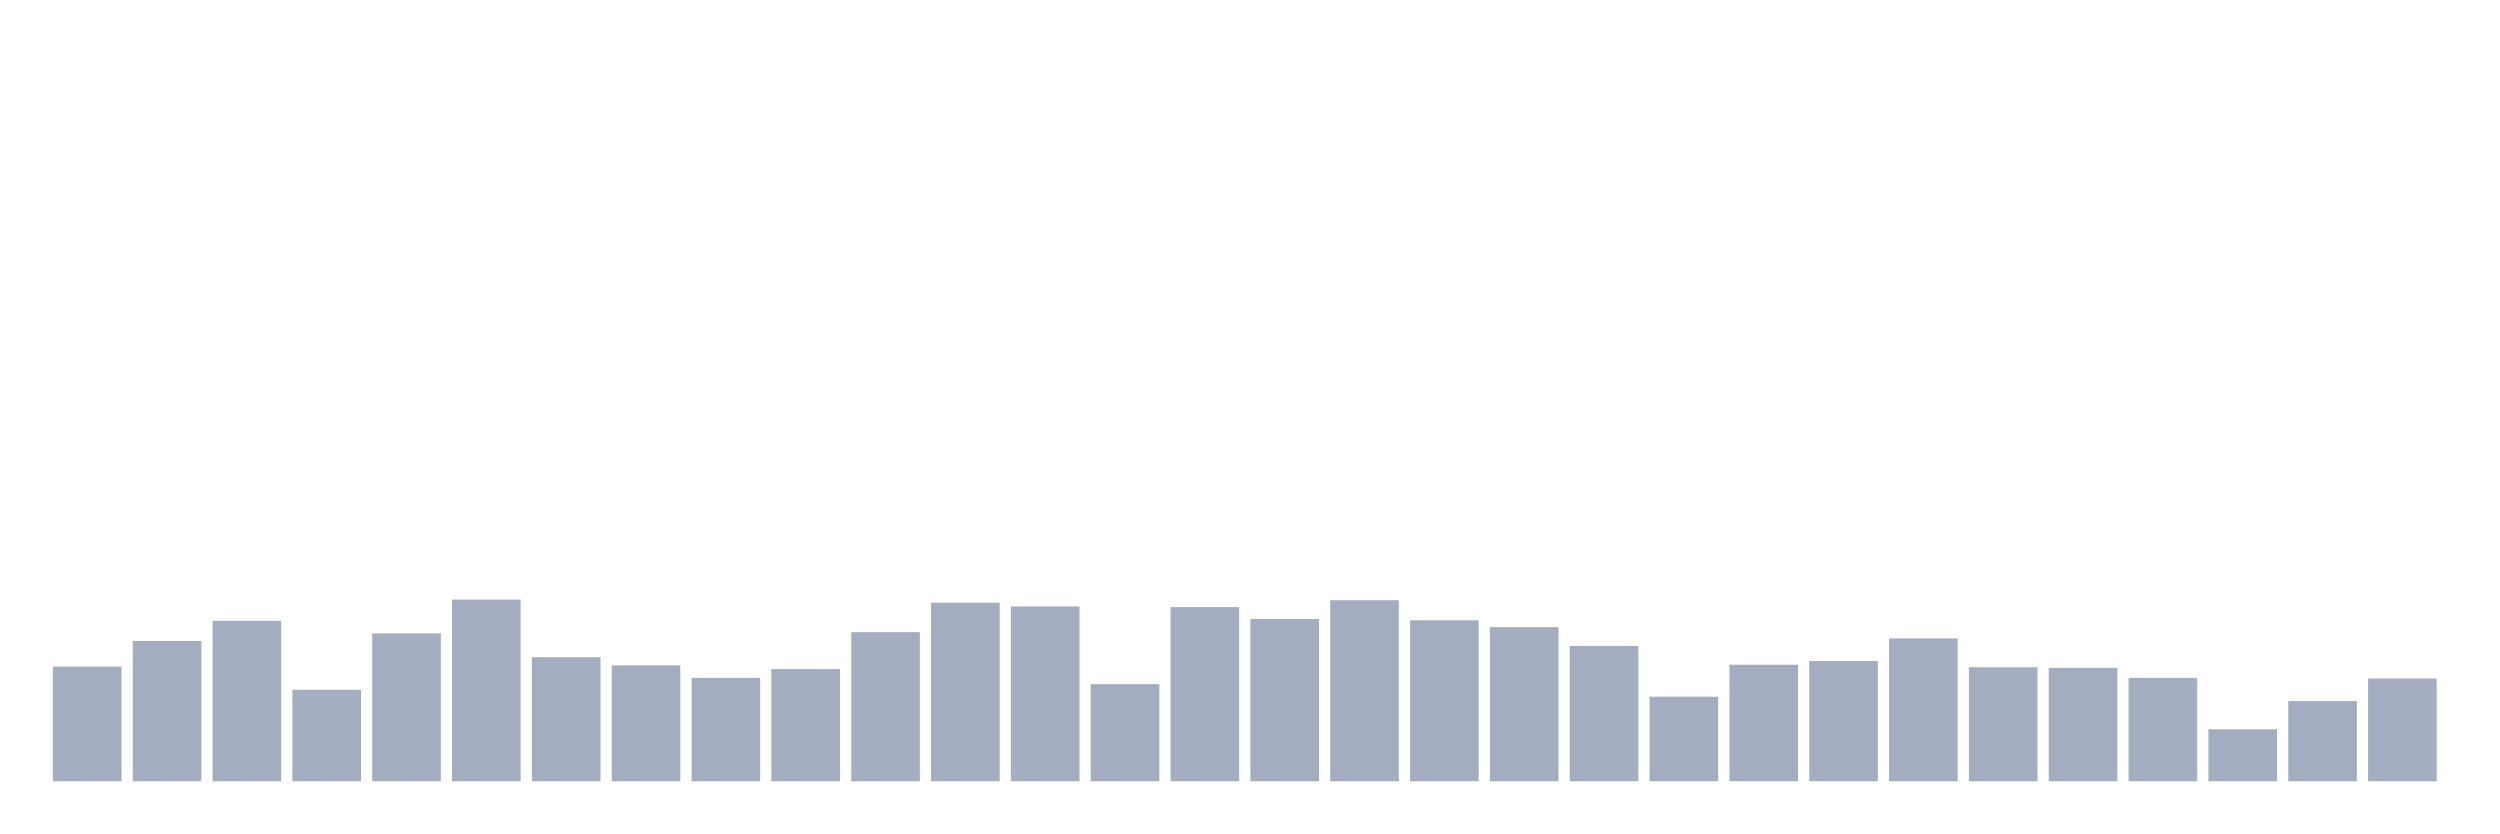
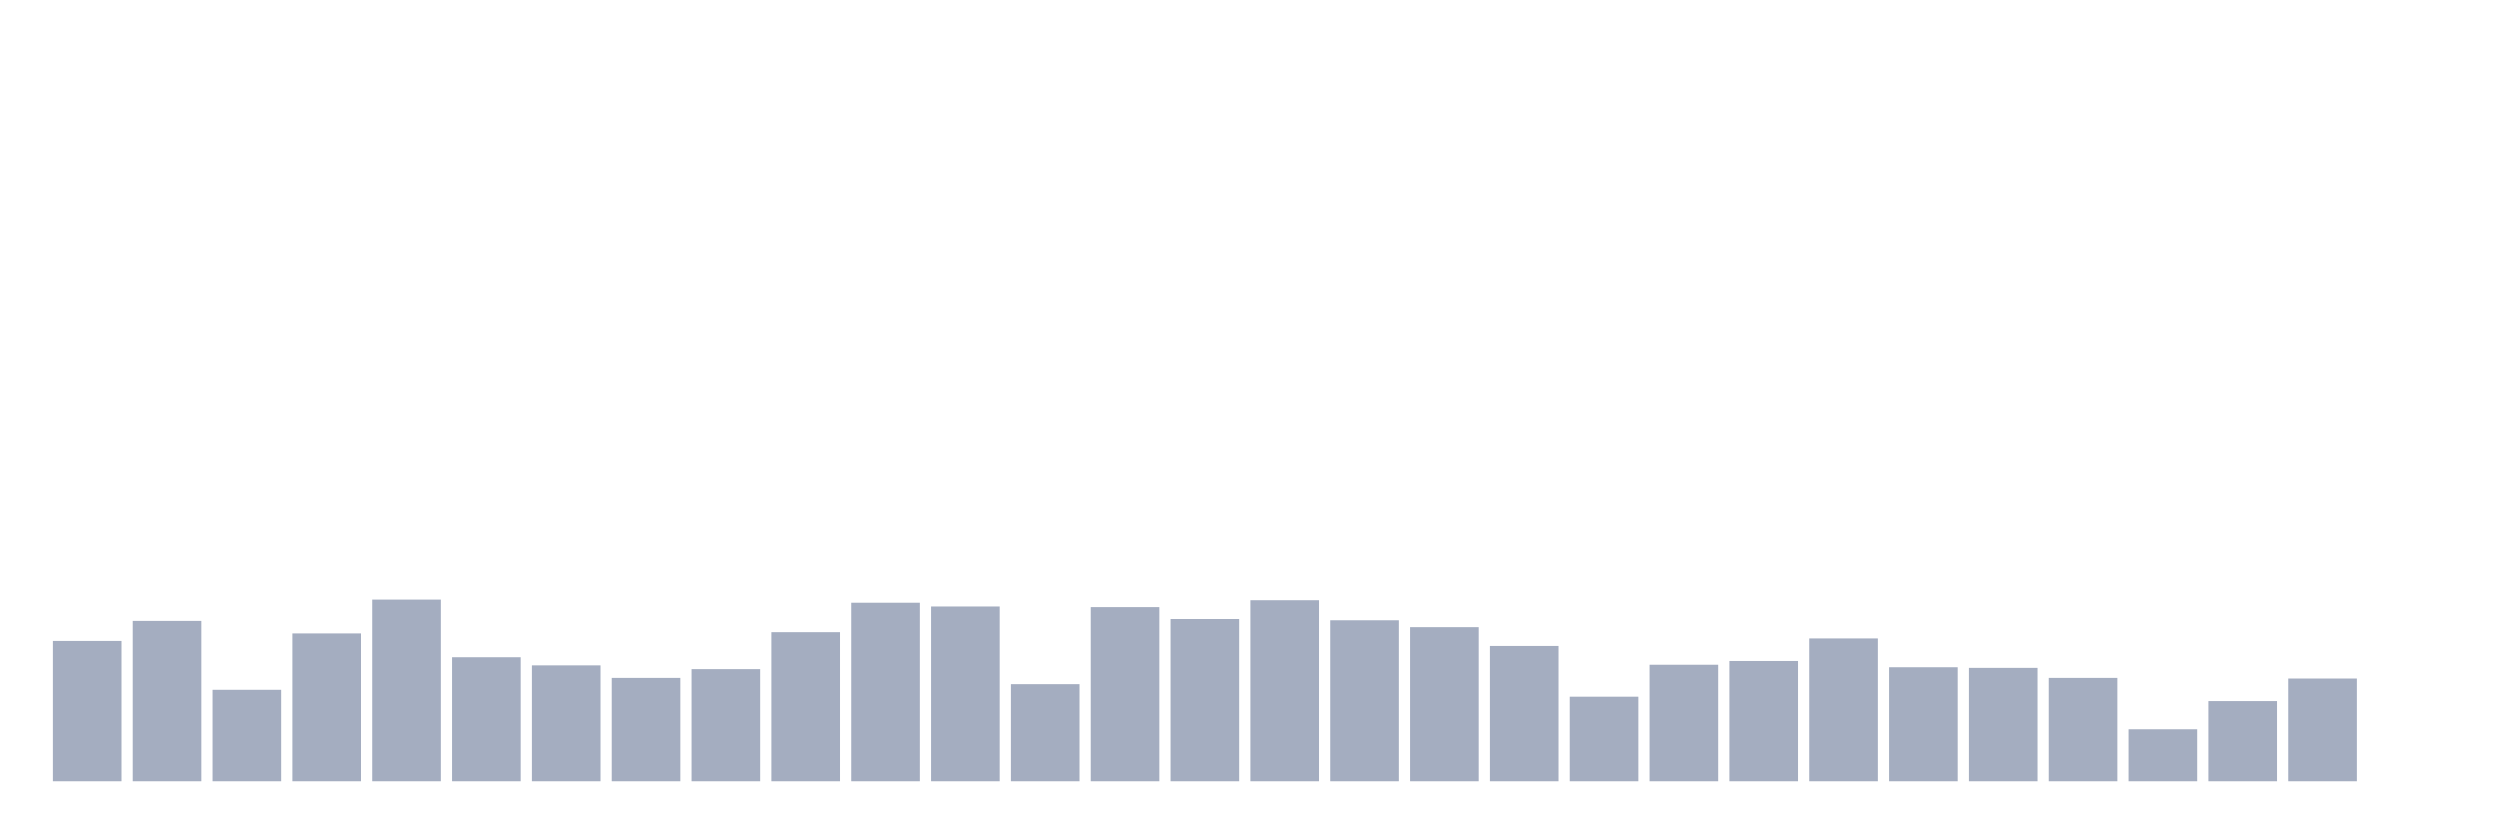
<svg xmlns="http://www.w3.org/2000/svg" viewBox="0 0 480 160">
  <g transform="translate(10,10)">
-     <rect class="bar" x="0.153" width="13.175" y="117.99" height="22.01" fill="rgb(164,173,192)" />
-     <rect class="bar" x="15.482" width="13.175" y="113.058" height="26.942" fill="rgb(164,173,192)" />
-     <rect class="bar" x="30.81" width="13.175" y="109.21" height="30.79" fill="rgb(164,173,192)" />
-     <rect class="bar" x="46.138" width="13.175" y="122.44" height="17.56" fill="rgb(164,173,192)" />
-     <rect class="bar" x="61.466" width="13.175" y="111.615" height="28.385" fill="rgb(164,173,192)" />
-     <rect class="bar" x="76.794" width="13.175" y="105.12" height="34.88" fill="rgb(164,173,192)" />
-     <rect class="bar" x="92.123" width="13.175" y="116.186" height="23.814" fill="rgb(164,173,192)" />
-     <rect class="bar" x="107.451" width="13.175" y="117.749" height="22.251" fill="rgb(164,173,192)" />
-     <rect class="bar" x="122.779" width="13.175" y="120.155" height="19.845" fill="rgb(164,173,192)" />
-     <rect class="bar" x="138.107" width="13.175" y="118.471" height="21.529" fill="rgb(164,173,192)" />
-     <rect class="bar" x="153.436" width="13.175" y="111.375" height="28.625" fill="rgb(164,173,192)" />
-     <rect class="bar" x="168.764" width="13.175" y="105.722" height="34.278" fill="rgb(164,173,192)" />
-     <rect class="bar" x="184.092" width="13.175" y="106.443" height="33.557" fill="rgb(164,173,192)" />
-     <rect class="bar" x="199.42" width="13.175" y="121.357" height="18.643" fill="rgb(164,173,192)" />
-     <rect class="bar" x="214.748" width="13.175" y="106.564" height="33.436" fill="rgb(164,173,192)" />
-     <rect class="bar" x="230.077" width="13.175" y="108.849" height="31.151" fill="rgb(164,173,192)" />
-     <rect class="bar" x="245.405" width="13.175" y="105.241" height="34.759" fill="rgb(164,173,192)" />
-     <rect class="bar" x="260.733" width="13.175" y="109.089" height="30.911" fill="rgb(164,173,192)" />
-     <rect class="bar" x="276.061" width="13.175" y="110.412" height="29.588" fill="rgb(164,173,192)" />
-     <rect class="bar" x="291.39" width="13.175" y="114.021" height="25.979" fill="rgb(164,173,192)" />
-     <rect class="bar" x="306.718" width="13.175" y="123.763" height="16.237" fill="rgb(164,173,192)" />
-     <rect class="bar" x="322.046" width="13.175" y="117.629" height="22.371" fill="rgb(164,173,192)" />
-     <rect class="bar" x="337.374" width="13.175" y="116.907" height="23.093" fill="rgb(164,173,192)" />
-     <rect class="bar" x="352.702" width="13.175" y="112.577" height="27.423" fill="rgb(164,173,192)" />
-     <rect class="bar" x="368.031" width="13.175" y="118.11" height="21.89" fill="rgb(164,173,192)" />
-     <rect class="bar" x="383.359" width="13.175" y="118.23" height="21.77" fill="rgb(164,173,192)" />
-     <rect class="bar" x="398.687" width="13.175" y="120.155" height="19.845" fill="rgb(164,173,192)" />
-     <rect class="bar" x="414.015" width="13.175" y="130.017" height="9.983" fill="rgb(164,173,192)" />
-     <rect class="bar" x="429.344" width="13.175" y="124.605" height="15.395" fill="rgb(164,173,192)" />
-     <rect class="bar" x="444.672" width="13.175" y="120.275" height="19.725" fill="rgb(164,173,192)" />
+     <rect class="bar" x="0.153" width="13.175" y="113.058" height="26.942" fill="rgb(164,173,192)" />
+     <rect class="bar" x="15.482" width="13.175" y="109.21" height="30.79" fill="rgb(164,173,192)" />
+     <rect class="bar" x="30.81" width="13.175" y="122.44" height="17.56" fill="rgb(164,173,192)" />
+     <rect class="bar" x="46.138" width="13.175" y="111.615" height="28.385" fill="rgb(164,173,192)" />
+     <rect class="bar" x="61.466" width="13.175" y="105.12" height="34.88" fill="rgb(164,173,192)" />
+     <rect class="bar" x="76.794" width="13.175" y="116.186" height="23.814" fill="rgb(164,173,192)" />
+     <rect class="bar" x="92.123" width="13.175" y="117.749" height="22.251" fill="rgb(164,173,192)" />
+     <rect class="bar" x="107.451" width="13.175" y="120.155" height="19.845" fill="rgb(164,173,192)" />
+     <rect class="bar" x="122.779" width="13.175" y="118.471" height="21.529" fill="rgb(164,173,192)" />
+     <rect class="bar" x="138.107" width="13.175" y="111.375" height="28.625" fill="rgb(164,173,192)" />
+     <rect class="bar" x="153.436" width="13.175" y="105.722" height="34.278" fill="rgb(164,173,192)" />
+     <rect class="bar" x="168.764" width="13.175" y="106.443" height="33.557" fill="rgb(164,173,192)" />
+     <rect class="bar" x="184.092" width="13.175" y="121.357" height="18.643" fill="rgb(164,173,192)" />
+     <rect class="bar" x="199.42" width="13.175" y="106.564" height="33.436" fill="rgb(164,173,192)" />
+     <rect class="bar" x="214.748" width="13.175" y="108.849" height="31.151" fill="rgb(164,173,192)" />
+     <rect class="bar" x="230.077" width="13.175" y="105.241" height="34.759" fill="rgb(164,173,192)" />
+     <rect class="bar" x="245.405" width="13.175" y="109.089" height="30.911" fill="rgb(164,173,192)" />
+     <rect class="bar" x="260.733" width="13.175" y="110.412" height="29.588" fill="rgb(164,173,192)" />
+     <rect class="bar" x="276.061" width="13.175" y="114.021" height="25.979" fill="rgb(164,173,192)" />
+     <rect class="bar" x="291.39" width="13.175" y="123.763" height="16.237" fill="rgb(164,173,192)" />
+     <rect class="bar" x="306.718" width="13.175" y="117.629" height="22.371" fill="rgb(164,173,192)" />
+     <rect class="bar" x="322.046" width="13.175" y="116.907" height="23.093" fill="rgb(164,173,192)" />
+     <rect class="bar" x="337.374" width="13.175" y="112.577" height="27.423" fill="rgb(164,173,192)" />
+     <rect class="bar" x="352.702" width="13.175" y="118.11" height="21.89" fill="rgb(164,173,192)" />
+     <rect class="bar" x="368.031" width="13.175" y="118.23" height="21.77" fill="rgb(164,173,192)" />
+     <rect class="bar" x="383.359" width="13.175" y="120.155" height="19.845" fill="rgb(164,173,192)" />
+     <rect class="bar" x="398.687" width="13.175" y="130.017" height="9.983" fill="rgb(164,173,192)" />
+     <rect class="bar" x="414.015" width="13.175" y="124.605" height="15.395" fill="rgb(164,173,192)" />
+     <rect class="bar" x="429.344" width="13.175" y="120.275" height="19.725" fill="rgb(164,173,192)" />
+     <rect class="bar" x="444.672" width="13.175" y="140" height="0" fill="rgb(164,173,192)" />
  </g>
</svg>
